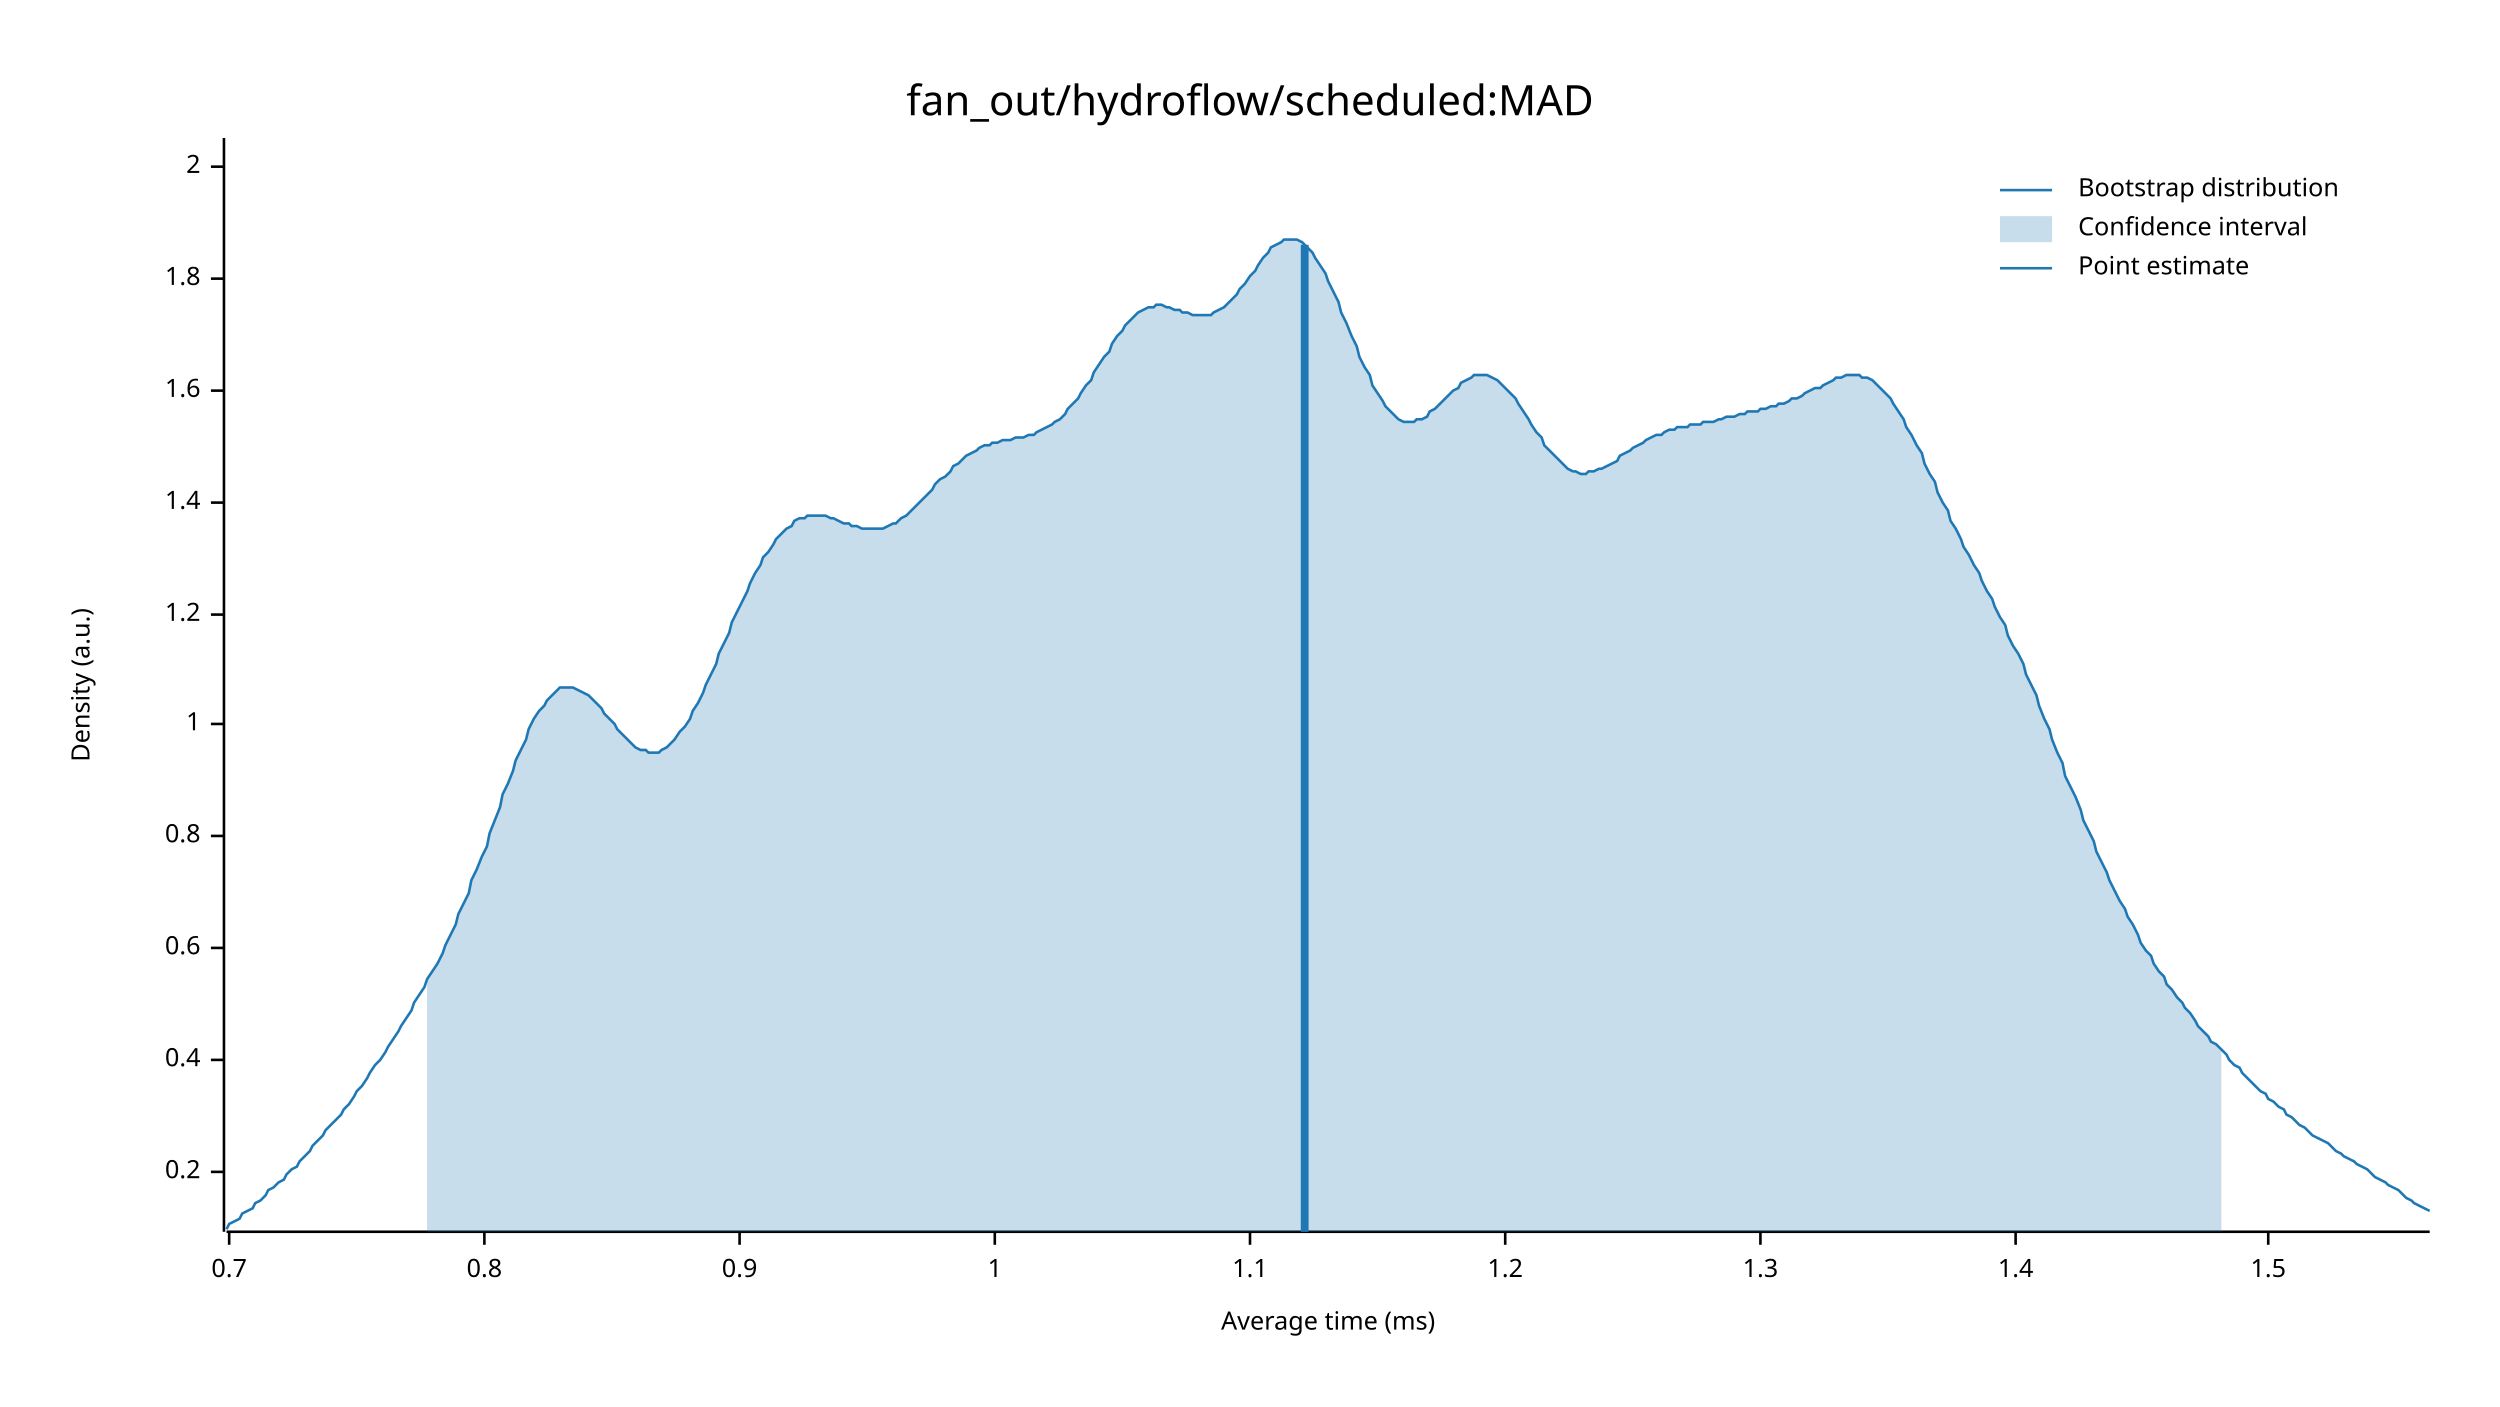
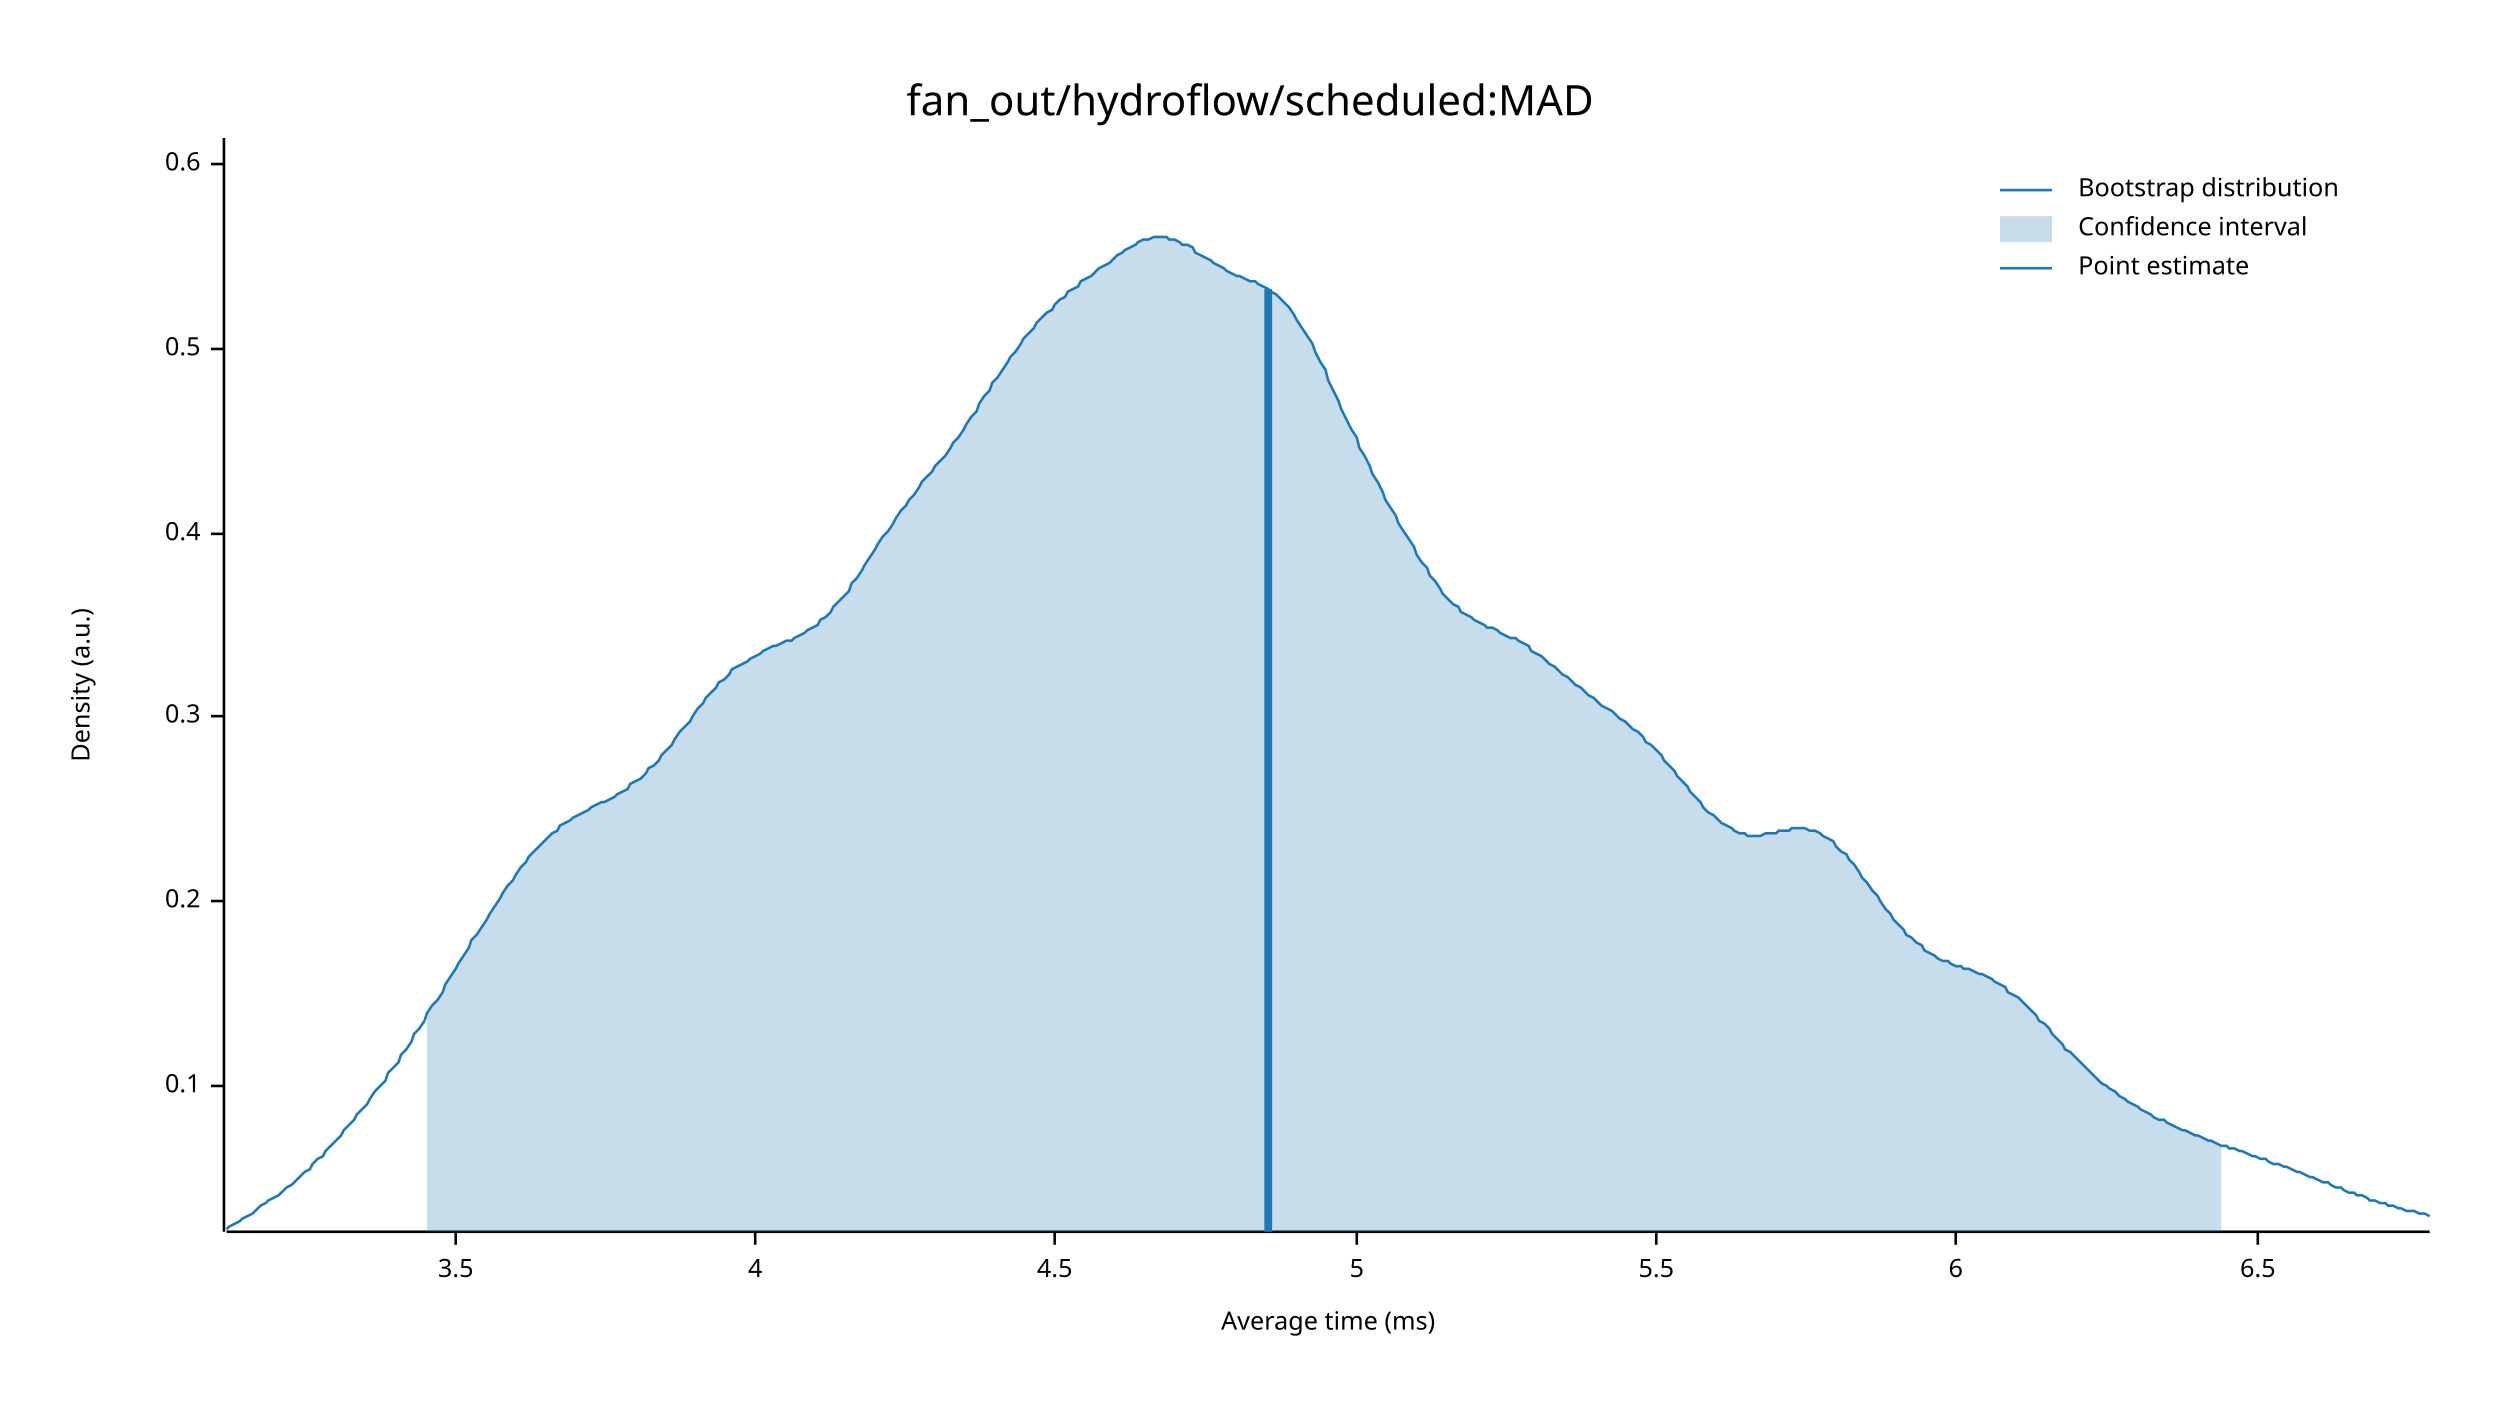
<svg xmlns="http://www.w3.org/2000/svg" width="960" height="540" viewBox="0 0 960 540">
  <text x="480" y="32" dy="0.76em" text-anchor="middle" font-family="sans-serif" font-size="16.129" opacity="1" fill="#000000">
fan_out/hydroflow/scheduled:MAD
</text>
  <text x="27" y="263" dy="0.76em" text-anchor="middle" font-family="sans-serif" font-size="9.677" opacity="1" fill="#000000" transform="rotate(270, 27, 263)">
Density (a.u.)
</text>
  <text x="510" y="513" dy="-0.5ex" text-anchor="middle" font-family="sans-serif" font-size="9.677" opacity="1" fill="#000000">
Average time (ms)
</text>
  <polyline fill="none" opacity="1" stroke="#000000" stroke-width="1" points="86,53 86,473 " />
-   <text x="77" y="450" dy="0.5ex" text-anchor="end" font-family="sans-serif" font-size="9.677" opacity="1" fill="#000000">
+   <text x="77" y="417" dy="0.5ex" text-anchor="end" font-family="sans-serif" font-size="9.677" opacity="1" fill="#000000">
+ 0.1
+ </text>
+   <polyline fill="none" opacity="1" stroke="#000000" stroke-width="1" points="81,417 86,417 " />
+   <text x="77" y="346" dy="0.5ex" text-anchor="end" font-family="sans-serif" font-size="9.677" opacity="1" fill="#000000">
0.2
</text>
-   <polyline fill="none" opacity="1" stroke="#000000" stroke-width="1" points="81,450 86,450 " />
-   <text x="77" y="407" dy="0.5ex" text-anchor="end" font-family="sans-serif" font-size="9.677" opacity="1" fill="#000000">
+   <polyline fill="none" opacity="1" stroke="#000000" stroke-width="1" points="81,346 86,346 " />
+   <text x="77" y="275" dy="0.5ex" text-anchor="end" font-family="sans-serif" font-size="9.677" opacity="1" fill="#000000">
+ 0.3
+ </text>
+   <polyline fill="none" opacity="1" stroke="#000000" stroke-width="1" points="81,275 86,275 " />
+   <text x="77" y="205" dy="0.5ex" text-anchor="end" font-family="sans-serif" font-size="9.677" opacity="1" fill="#000000">
0.4
</text>
-   <polyline fill="none" opacity="1" stroke="#000000" stroke-width="1" points="81,407 86,407 " />
-   <text x="77" y="364" dy="0.5ex" text-anchor="end" font-family="sans-serif" font-size="9.677" opacity="1" fill="#000000">
+   <polyline fill="none" opacity="1" stroke="#000000" stroke-width="1" points="81,205 86,205 " />
+   <text x="77" y="134" dy="0.5ex" text-anchor="end" font-family="sans-serif" font-size="9.677" opacity="1" fill="#000000">
+ 0.5
+ </text>
+   <polyline fill="none" opacity="1" stroke="#000000" stroke-width="1" points="81,134 86,134 " />
+   <text x="77" y="63" dy="0.5ex" text-anchor="end" font-family="sans-serif" font-size="9.677" opacity="1" fill="#000000">
0.6
</text>
-   <polyline fill="none" opacity="1" stroke="#000000" stroke-width="1" points="81,364 86,364 " />
-   <text x="77" y="321" dy="0.5ex" text-anchor="end" font-family="sans-serif" font-size="9.677" opacity="1" fill="#000000">
- 0.8
+   <polyline fill="none" opacity="1" stroke="#000000" stroke-width="1" points="81,63 86,63 " />
+   <polyline fill="none" opacity="1" stroke="#000000" stroke-width="1" points="87,473 933,473 " />
+   <text x="175" y="483" dy="0.76em" text-anchor="middle" font-family="sans-serif" font-size="9.677" opacity="1" fill="#000000">
+ 3.5
</text>
-   <polyline fill="none" opacity="1" stroke="#000000" stroke-width="1" points="81,321 86,321 " />
-   <text x="77" y="278" dy="0.5ex" text-anchor="end" font-family="sans-serif" font-size="9.677" opacity="1" fill="#000000">
- 1
+   <polyline fill="none" opacity="1" stroke="#000000" stroke-width="1" points="175,473 175,478 " />
+   <text x="290" y="483" dy="0.76em" text-anchor="middle" font-family="sans-serif" font-size="9.677" opacity="1" fill="#000000">
+ 4
</text>
-   <polyline fill="none" opacity="1" stroke="#000000" stroke-width="1" points="81,278 86,278 " />
-   <text x="77" y="236" dy="0.5ex" text-anchor="end" font-family="sans-serif" font-size="9.677" opacity="1" fill="#000000">
- 1.2
+   <polyline fill="none" opacity="1" stroke="#000000" stroke-width="1" points="290,473 290,478 " />
+   <text x="405" y="483" dy="0.76em" text-anchor="middle" font-family="sans-serif" font-size="9.677" opacity="1" fill="#000000">
+ 4.5
</text>
-   <polyline fill="none" opacity="1" stroke="#000000" stroke-width="1" points="81,236 86,236 " />
-   <text x="77" y="193" dy="0.5ex" text-anchor="end" font-family="sans-serif" font-size="9.677" opacity="1" fill="#000000">
- 1.4
+   <polyline fill="none" opacity="1" stroke="#000000" stroke-width="1" points="405,473 405,478 " />
+   <text x="521" y="483" dy="0.76em" text-anchor="middle" font-family="sans-serif" font-size="9.677" opacity="1" fill="#000000">
+ 5
</text>
-   <polyline fill="none" opacity="1" stroke="#000000" stroke-width="1" points="81,193 86,193 " />
-   <text x="77" y="150" dy="0.5ex" text-anchor="end" font-family="sans-serif" font-size="9.677" opacity="1" fill="#000000">
- 1.6
+   <polyline fill="none" opacity="1" stroke="#000000" stroke-width="1" points="521,473 521,478 " />
+   <text x="636" y="483" dy="0.76em" text-anchor="middle" font-family="sans-serif" font-size="9.677" opacity="1" fill="#000000">
+ 5.5
</text>
-   <polyline fill="none" opacity="1" stroke="#000000" stroke-width="1" points="81,150 86,150 " />
-   <text x="77" y="107" dy="0.5ex" text-anchor="end" font-family="sans-serif" font-size="9.677" opacity="1" fill="#000000">
- 1.8
+   <polyline fill="none" opacity="1" stroke="#000000" stroke-width="1" points="636,473 636,478 " />
+   <text x="751" y="483" dy="0.76em" text-anchor="middle" font-family="sans-serif" font-size="9.677" opacity="1" fill="#000000">
+ 6
</text>
-   <polyline fill="none" opacity="1" stroke="#000000" stroke-width="1" points="81,107 86,107 " />
-   <text x="77" y="64" dy="0.5ex" text-anchor="end" font-family="sans-serif" font-size="9.677" opacity="1" fill="#000000">
- 2
+   <polyline fill="none" opacity="1" stroke="#000000" stroke-width="1" points="751,473 751,478 " />
+   <text x="867" y="483" dy="0.76em" text-anchor="middle" font-family="sans-serif" font-size="9.677" opacity="1" fill="#000000">
+ 6.5
</text>
-   <polyline fill="none" opacity="1" stroke="#000000" stroke-width="1" points="81,64 86,64 " />
-   <polyline fill="none" opacity="1" stroke="#000000" stroke-width="1" points="87,473 933,473 " />
-   <text x="88" y="483" dy="0.76em" text-anchor="middle" font-family="sans-serif" font-size="9.677" opacity="1" fill="#000000">
- 0.7
- </text>
-   <polyline fill="none" opacity="1" stroke="#000000" stroke-width="1" points="88,473 88,478 " />
-   <text x="186" y="483" dy="0.76em" text-anchor="middle" font-family="sans-serif" font-size="9.677" opacity="1" fill="#000000">
- 0.8
- </text>
-   <polyline fill="none" opacity="1" stroke="#000000" stroke-width="1" points="186,473 186,478 " />
-   <text x="284" y="483" dy="0.76em" text-anchor="middle" font-family="sans-serif" font-size="9.677" opacity="1" fill="#000000">
- 0.9
- </text>
-   <polyline fill="none" opacity="1" stroke="#000000" stroke-width="1" points="284,473 284,478 " />
-   <text x="382" y="483" dy="0.76em" text-anchor="middle" font-family="sans-serif" font-size="9.677" opacity="1" fill="#000000">
- 1
- </text>
-   <polyline fill="none" opacity="1" stroke="#000000" stroke-width="1" points="382,473 382,478 " />
-   <text x="480" y="483" dy="0.76em" text-anchor="middle" font-family="sans-serif" font-size="9.677" opacity="1" fill="#000000">
- 1.1
- </text>
-   <polyline fill="none" opacity="1" stroke="#000000" stroke-width="1" points="480,473 480,478 " />
-   <text x="578" y="483" dy="0.76em" text-anchor="middle" font-family="sans-serif" font-size="9.677" opacity="1" fill="#000000">
- 1.2
- </text>
-   <polyline fill="none" opacity="1" stroke="#000000" stroke-width="1" points="578,473 578,478 " />
-   <text x="676" y="483" dy="0.76em" text-anchor="middle" font-family="sans-serif" font-size="9.677" opacity="1" fill="#000000">
- 1.3
- </text>
-   <polyline fill="none" opacity="1" stroke="#000000" stroke-width="1" points="676,473 676,478 " />
-   <text x="774" y="483" dy="0.76em" text-anchor="middle" font-family="sans-serif" font-size="9.677" opacity="1" fill="#000000">
- 1.4
- </text>
-   <polyline fill="none" opacity="1" stroke="#000000" stroke-width="1" points="774,473 774,478 " />
-   <text x="871" y="483" dy="0.76em" text-anchor="middle" font-family="sans-serif" font-size="9.677" opacity="1" fill="#000000">
- 1.5
- </text>
-   <polyline fill="none" opacity="1" stroke="#000000" stroke-width="1" points="871,473 871,478 " />
-   <polyline fill="none" opacity="1" stroke="#1F78B4" stroke-width="1" points="87,472 88,470 90,469 92,468 93,466 95,465 97,464 98,462 100,461 102,459 103,457 105,456 107,454 109,453 110,451 112,449 114,448 115,446 117,444 119,442 120,440 122,438 124,436 125,434 127,432 129,430 131,428 132,426 134,424 136,421 137,419 139,417 141,414 142,412 144,409 146,407 148,404 149,402 151,399 153,396 154,394 156,391 158,388 159,385 161,382 163,379 164,376 166,373 168,370 170,366 171,363 173,359 175,355 176,351 178,347 180,343 181,338 183,334 185,329 187,325 188,320 190,315 192,310 193,305 195,301 197,296 198,292 200,288 202,284 203,280 205,276 207,273 209,271 210,269 212,267 214,265 215,264 217,264 219,264 220,264 222,265 224,266 226,267 227,268 229,270 231,272 232,274 234,276 236,278 237,280 239,282 241,284 242,285 244,287 246,288 248,288 249,289 251,289 253,289 254,288 256,287 258,285 259,284 261,281 263,279 265,276 266,273 268,270 270,266 271,263 273,259 275,255 276,251 278,247 280,243 281,239 283,235 285,231 287,227 288,224 290,220 292,217 293,214 295,212 297,209 298,207 300,205 302,203 304,202 305,200 307,199 309,199 310,198 312,198 314,198 315,198 317,198 319,199 320,199 322,200 324,201 326,201 327,202 329,202 331,203 332,203 334,203 336,203 337,203 339,203 341,202 343,201 344,201 346,199 348,198 349,197 351,195 353,193 354,192 356,190 358,188 359,186 361,184 363,183 365,181 366,179 368,178 370,176 371,175 373,174 375,173 376,172 378,171 380,171 381,170 383,170 385,169 387,169 388,169 390,168 392,168 393,168 395,167 397,167 398,166 400,165 402,164 404,163 405,162 407,161 409,159 410,157 412,155 414,153 415,151 417,148 419,146 420,143 422,140 424,137 426,135 427,132 429,129 431,127 432,125 434,123 436,121 437,120 439,119 441,118 443,118 444,117 446,117 448,118 449,118 451,119 453,119 454,120 456,120 458,121 459,121 461,121 463,121 465,121 466,120 468,119 470,118 471,117 473,115 475,113 476,111 478,109 480,106 482,104 483,102 485,99 487,97 488,95 490,94 492,93 493,92 495,92 497,92 498,92 500,93 502,95 504,97 505,99 507,102 509,105 510,108 512,112 514,116 515,120 517,124 519,129 521,133 522,137 524,141 526,144 527,148 529,151 531,154 532,156 534,158 536,160 537,161 539,162 541,162 543,162 544,161 546,161 548,160 549,158 551,157 553,155 554,154 556,152 558,150 560,149 561,147 563,146 565,145 566,144 568,144 570,144 571,144 573,145 575,146 576,147 578,149 580,151 582,153 583,155 585,158 587,161 588,163 590,166 592,168 593,171 595,173 597,175 599,177 600,178 602,180 604,181 605,181 607,182 609,182 610,181 612,181 614,180 615,180 617,179 619,178 621,177 622,175 624,174 626,173 627,172 629,171 631,170 632,169 634,168 636,167 638,167 639,166 641,165 643,165 644,164 646,164 648,164 649,163 651,163 653,163 654,162 656,162 658,162 660,161 661,161 663,160 665,160 666,160 668,159 670,159 671,158 673,158 675,158 676,157 678,157 680,156 682,156 683,155 685,155 687,154 688,153 690,153 692,152 693,151 695,150 697,149 699,149 700,148 702,147 704,146 705,145 707,145 709,144 710,144 712,144 714,144 715,145 717,145 719,146 721,148 722,149 724,151 726,153 727,155 729,158 731,161 732,164 734,167 736,171 738,174 739,178 741,182 743,185 744,189 746,193 748,196 749,200 751,203 753,207 754,210 756,213 758,217 760,220 761,223 763,227 765,230 766,233 768,237 770,240 771,244 773,248 775,251 777,255 778,259 780,263 782,267 783,271 785,276 787,280 788,284 790,289 792,293 793,298 795,302 797,306 799,311 800,315 802,319 804,323 805,327 807,331 809,335 810,338 812,342 814,346 816,349 817,352 819,355 821,359 822,362 824,365 826,367 827,370 829,373 831,375 832,378 834,380 836,383 838,385 839,387 841,389 843,392 844,394 846,396 848,398 849,400 851,401 853,403 855,405 856,407 858,409 860,410 861,412 863,414 865,416 866,417 868,419 870,420 871,422 873,423 875,425 877,426 878,428 880,429 882,431 883,432 885,433 887,435 888,436 890,437 892,438 894,439 895,440 897,442 899,443 900,444 902,445 904,446 905,447 907,448 909,449 910,450 912,452 914,453 916,454 917,455 919,456 921,457 922,458 924,460 926,461 927,462 929,463 931,464 933,465 " />
-   <polygon opacity="0.25" fill="#1F78B4" points="164,376 166,373 168,370 170,366 171,363 173,359 175,355 176,351 178,347 180,343 181,338 183,334 185,329 187,325 188,320 190,315 192,310 193,305 195,301 197,296 198,292 200,288 202,284 203,280 205,276 207,273 209,271 210,269 212,267 214,265 215,264 217,264 219,264 220,264 222,265 224,266 226,267 227,268 229,270 231,272 232,274 234,276 236,278 237,280 239,282 241,284 242,285 244,287 246,288 248,288 249,289 251,289 253,289 254,288 256,287 258,285 259,284 261,281 263,279 265,276 266,273 268,270 270,266 271,263 273,259 275,255 276,251 278,247 280,243 281,239 283,235 285,231 287,227 288,224 290,220 292,217 293,214 295,212 297,209 298,207 300,205 302,203 304,202 305,200 307,199 309,199 310,198 312,198 314,198 315,198 317,198 319,199 320,199 322,200 324,201 326,201 327,202 329,202 331,203 332,203 334,203 336,203 337,203 339,203 341,202 343,201 344,201 346,199 348,198 349,197 351,195 353,193 354,192 356,190 358,188 359,186 361,184 363,183 365,181 366,179 368,178 370,176 371,175 373,174 375,173 376,172 378,171 380,171 381,170 383,170 385,169 387,169 388,169 390,168 392,168 393,168 395,167 397,167 398,166 400,165 402,164 404,163 405,162 407,161 409,159 410,157 412,155 414,153 415,151 417,148 419,146 420,143 422,140 424,137 426,135 427,132 429,129 431,127 432,125 434,123 436,121 437,120 439,119 441,118 443,118 444,117 446,117 448,118 449,118 451,119 453,119 454,120 456,120 458,121 459,121 461,121 463,121 465,121 466,120 468,119 470,118 471,117 473,115 475,113 476,111 478,109 480,106 482,104 483,102 485,99 487,97 488,95 490,94 492,93 493,92 495,92 497,92 498,92 500,93 502,95 504,97 505,99 507,102 509,105 510,108 512,112 514,116 515,120 517,124 519,129 521,133 522,137 524,141 526,144 527,148 529,151 531,154 532,156 534,158 536,160 537,161 539,162 541,162 543,162 544,161 546,161 548,160 549,158 551,157 553,155 554,154 556,152 558,150 560,149 561,147 563,146 565,145 566,144 568,144 570,144 571,144 573,145 575,146 576,147 578,149 580,151 582,153 583,155 585,158 587,161 588,163 590,166 592,168 593,171 595,173 597,175 599,177 600,178 602,180 604,181 605,181 607,182 609,182 610,181 612,181 614,180 615,180 617,179 619,178 621,177 622,175 624,174 626,173 627,172 629,171 631,170 632,169 634,168 636,167 638,167 639,166 641,165 643,165 644,164 646,164 648,164 649,163 651,163 653,163 654,162 656,162 658,162 660,161 661,161 663,160 665,160 666,160 668,159 670,159 671,158 673,158 675,158 676,157 678,157 680,156 682,156 683,155 685,155 687,154 688,153 690,153 692,152 693,151 695,150 697,149 699,149 700,148 702,147 704,146 705,145 707,145 709,144 710,144 712,144 714,144 715,145 717,145 719,146 721,148 722,149 724,151 726,153 727,155 729,158 731,161 732,164 734,167 736,171 738,174 739,178 741,182 743,185 744,189 746,193 748,196 749,200 751,203 753,207 754,210 756,213 758,217 760,220 761,223 763,227 765,230 766,233 768,237 770,240 771,244 773,248 775,251 777,255 778,259 780,263 782,267 783,271 785,276 787,280 788,284 790,289 792,293 793,298 795,302 797,306 799,311 800,315 802,319 804,323 805,327 807,331 809,335 810,338 812,342 814,346 816,349 817,352 819,355 821,359 822,362 824,365 826,367 827,370 829,373 831,375 832,378 834,380 836,383 838,385 839,387 841,389 843,392 844,394 846,396 848,398 849,400 851,401 853,403 853,473 164,473 " />
-   <polyline fill="none" opacity="1" stroke="#1F78B4" stroke-width="3" points="501,473 501,94 " />
+   <polyline fill="none" opacity="1" stroke="#000000" stroke-width="1" points="867,473 867,478 " />
+   <polyline fill="none" opacity="1" stroke="#1F78B4" stroke-width="1" points="87,472 88,471 90,470 92,469 93,468 95,467 97,466 98,465 100,463 102,462 103,461 105,460 107,459 109,457 110,456 112,455 114,453 115,452 117,450 119,449 120,447 122,445 124,444 125,442 127,440 129,438 131,436 132,434 134,432 136,430 137,428 139,426 141,424 142,422 144,419 146,417 148,415 149,412 151,410 153,408 154,405 156,403 158,400 159,397 161,395 163,392 164,389 166,386 168,384 170,381 171,378 173,375 175,372 176,370 178,367 180,364 181,361 183,359 185,356 187,353 188,351 190,348 192,345 193,343 195,340 197,338 198,336 200,333 202,331 203,329 205,327 207,325 209,323 210,322 212,320 214,319 215,317 217,316 219,315 220,314 222,313 224,312 226,311 227,310 229,309 231,308 232,308 234,307 236,306 237,305 239,304 241,303 242,301 244,300 246,299 248,297 249,295 251,294 253,292 254,290 256,288 258,286 259,284 261,281 263,279 265,277 266,275 268,272 270,270 271,268 273,266 275,264 276,262 278,261 280,259 281,257 283,256 285,255 287,254 288,253 290,252 292,251 293,250 295,249 297,248 298,248 300,247 302,246 304,246 305,245 307,244 309,243 310,242 312,241 314,240 315,238 317,237 319,235 320,233 322,231 324,229 326,227 327,224 329,222 331,219 332,217 334,214 336,211 337,209 339,206 341,204 343,201 344,199 346,196 348,194 349,192 351,190 353,187 354,185 356,183 358,181 359,179 361,177 363,175 365,172 366,170 368,168 370,165 371,163 373,160 375,158 376,155 378,152 380,150 381,147 383,145 385,142 387,139 388,137 390,135 392,132 393,130 395,128 397,126 398,124 400,122 402,120 404,119 405,117 407,115 409,114 410,112 412,111 414,110 415,108 417,107 419,106 420,105 422,103 424,102 426,101 427,100 429,98 431,97 432,96 434,95 436,94 437,93 439,92 441,92 443,91 444,91 446,91 448,91 449,92 451,92 453,93 454,94 456,94 458,95 459,97 461,98 463,99 465,100 466,101 468,102 470,103 471,104 473,105 475,106 476,106 478,107 480,108 482,108 483,109 485,110 487,111 488,112 490,113 492,115 493,116 495,118 497,121 498,123 500,126 502,129 504,132 505,135 507,139 509,142 510,146 512,150 514,154 515,157 517,161 519,165 521,168 522,172 524,175 526,179 527,182 529,185 531,189 532,192 534,195 536,198 537,201 539,204 541,207 543,210 544,213 546,216 548,218 549,221 551,223 553,226 554,228 556,230 558,232 560,233 561,235 563,236 565,237 566,238 568,239 570,240 571,241 573,241 575,242 576,243 578,244 580,245 582,245 583,246 585,247 587,248 588,250 590,251 592,252 593,253 595,255 597,256 599,258 600,259 602,260 604,262 605,263 607,264 609,266 610,267 612,268 614,270 615,271 617,272 619,273 621,275 622,276 624,277 626,279 627,280 629,281 631,283 632,285 634,286 636,288 638,290 639,292 641,294 643,296 644,298 646,300 648,302 649,304 651,306 653,308 654,310 656,312 658,313 660,315 661,316 663,317 665,318 666,319 668,320 670,320 671,321 673,321 675,321 676,321 678,320 680,320 682,320 683,319 685,319 687,319 688,318 690,318 692,318 693,318 695,319 697,319 699,320 700,321 702,322 704,323 705,325 707,327 709,328 710,330 712,332 714,335 715,337 717,339 719,342 721,344 722,346 724,349 726,351 727,353 729,355 731,357 732,359 734,360 736,362 738,363 739,365 741,366 743,367 744,368 746,369 748,369 749,370 751,371 753,371 754,372 756,372 758,373 760,374 761,374 763,375 765,376 766,377 768,378 770,379 771,381 773,382 775,383 777,385 778,386 780,388 782,390 783,392 785,393 787,395 788,397 790,399 792,401 793,403 795,404 797,406 799,408 800,409 802,411 804,413 805,414 807,416 809,417 810,418 812,419 814,421 816,422 817,423 819,424 821,425 822,426 824,427 826,428 827,429 829,430 831,430 832,431 834,432 836,433 838,434 839,434 841,435 843,436 844,436 846,437 848,438 849,438 851,439 853,440 855,440 856,441 858,441 860,442 861,442 863,443 865,444 866,444 868,445 870,445 871,446 873,447 875,447 877,448 878,448 880,449 882,450 883,450 885,451 887,452 888,452 890,453 892,454 894,454 895,455 897,456 899,456 900,457 902,458 904,458 905,459 907,459 909,460 910,461 912,461 914,462 916,462 917,463 919,463 921,464 922,464 924,465 926,465 927,465 929,466 931,466 933,467 " />
+   <polygon opacity="0.25" fill="#1F78B4" points="164,389 166,386 168,384 170,381 171,378 173,375 175,372 176,370 178,367 180,364 181,361 183,359 185,356 187,353 188,351 190,348 192,345 193,343 195,340 197,338 198,336 200,333 202,331 203,329 205,327 207,325 209,323 210,322 212,320 214,319 215,317 217,316 219,315 220,314 222,313 224,312 226,311 227,310 229,309 231,308 232,308 234,307 236,306 237,305 239,304 241,303 242,301 244,300 246,299 248,297 249,295 251,294 253,292 254,290 256,288 258,286 259,284 261,281 263,279 265,277 266,275 268,272 270,270 271,268 273,266 275,264 276,262 278,261 280,259 281,257 283,256 285,255 287,254 288,253 290,252 292,251 293,250 295,249 297,248 298,248 300,247 302,246 304,246 305,245 307,244 309,243 310,242 312,241 314,240 315,238 317,237 319,235 320,233 322,231 324,229 326,227 327,224 329,222 331,219 332,217 334,214 336,211 337,209 339,206 341,204 343,201 344,199 346,196 348,194 349,192 351,190 353,187 354,185 356,183 358,181 359,179 361,177 363,175 365,172 366,170 368,168 370,165 371,163 373,160 375,158 376,155 378,152 380,150 381,147 383,145 385,142 387,139 388,137 390,135 392,132 393,130 395,128 397,126 398,124 400,122 402,120 404,119 405,117 407,115 409,114 410,112 412,111 414,110 415,108 417,107 419,106 420,105 422,103 424,102 426,101 427,100 429,98 431,97 432,96 434,95 436,94 437,93 439,92 441,92 443,91 444,91 446,91 448,91 449,92 451,92 453,93 454,94 456,94 458,95 459,97 461,98 463,99 465,100 466,101 468,102 470,103 471,104 473,105 475,106 476,106 478,107 480,108 482,108 483,109 485,110 487,111 488,112 490,113 492,115 493,116 495,118 497,121 498,123 500,126 502,129 504,132 505,135 507,139 509,142 510,146 512,150 514,154 515,157 517,161 519,165 521,168 522,172 524,175 526,179 527,182 529,185 531,189 532,192 534,195 536,198 537,201 539,204 541,207 543,210 544,213 546,216 548,218 549,221 551,223 553,226 554,228 556,230 558,232 560,233 561,235 563,236 565,237 566,238 568,239 570,240 571,241 573,241 575,242 576,243 578,244 580,245 582,245 583,246 585,247 587,248 588,250 590,251 592,252 593,253 595,255 597,256 599,258 600,259 602,260 604,262 605,263 607,264 609,266 610,267 612,268 614,270 615,271 617,272 619,273 621,275 622,276 624,277 626,279 627,280 629,281 631,283 632,285 634,286 636,288 638,290 639,292 641,294 643,296 644,298 646,300 648,302 649,304 651,306 653,308 654,310 656,312 658,313 660,315 661,316 663,317 665,318 666,319 668,320 670,320 671,321 673,321 675,321 676,321 678,320 680,320 682,320 683,319 685,319 687,319 688,318 690,318 692,318 693,318 695,319 697,319 699,320 700,321 702,322 704,323 705,325 707,327 709,328 710,330 712,332 714,335 715,337 717,339 719,342 721,344 722,346 724,349 726,351 727,353 729,355 731,357 732,359 734,360 736,362 738,363 739,365 741,366 743,367 744,368 746,369 748,369 749,370 751,371 753,371 754,372 756,372 758,373 760,374 761,374 763,375 765,376 766,377 768,378 770,379 771,381 773,382 775,383 777,385 778,386 780,388 782,390 783,392 785,393 787,395 788,397 790,399 792,401 793,403 795,404 797,406 799,408 800,409 802,411 804,413 805,414 807,416 809,417 810,418 812,419 814,421 816,422 817,423 819,424 821,425 822,426 824,427 826,428 827,429 829,430 831,430 832,431 834,432 836,433 838,434 839,434 841,435 843,436 844,436 846,437 848,438 849,438 851,439 853,440 853,473 164,473 " />
+   <polyline fill="none" opacity="1" stroke="#1F78B4" stroke-width="3" points="487,473 487,111 " />
  <text x="798" y="68" dy="0.76em" text-anchor="start" font-family="sans-serif" font-size="9.677" opacity="1" fill="#000000">
Bootstrap distribution
</text>
  <text x="798" y="83" dy="0.76em" text-anchor="start" font-family="sans-serif" font-size="9.677" opacity="1" fill="#000000">
Confidence interval
</text>
  <text x="798" y="98" dy="0.76em" text-anchor="start" font-family="sans-serif" font-size="9.677" opacity="1" fill="#000000">
Point estimate
</text>
  <polyline fill="none" opacity="1" stroke="#1F78B4" stroke-width="1" points="768,73 788,73 " />
  <rect x="768" y="83" width="20" height="10" opacity="0.25" fill="#1F78B4" stroke="none" />
  <polyline fill="none" opacity="1" stroke="#1F78B4" stroke-width="1" points="768,103 788,103 " />
</svg>
